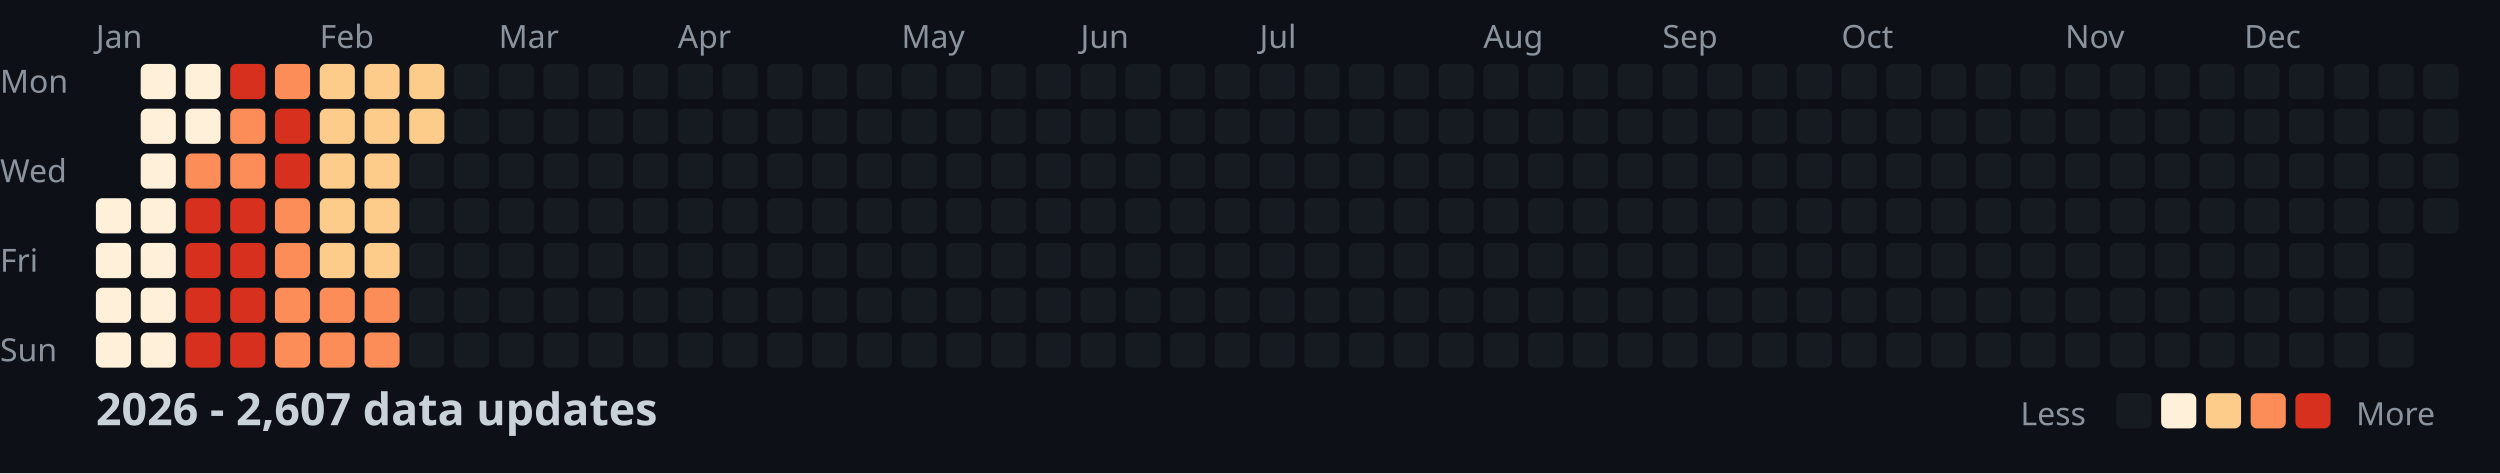
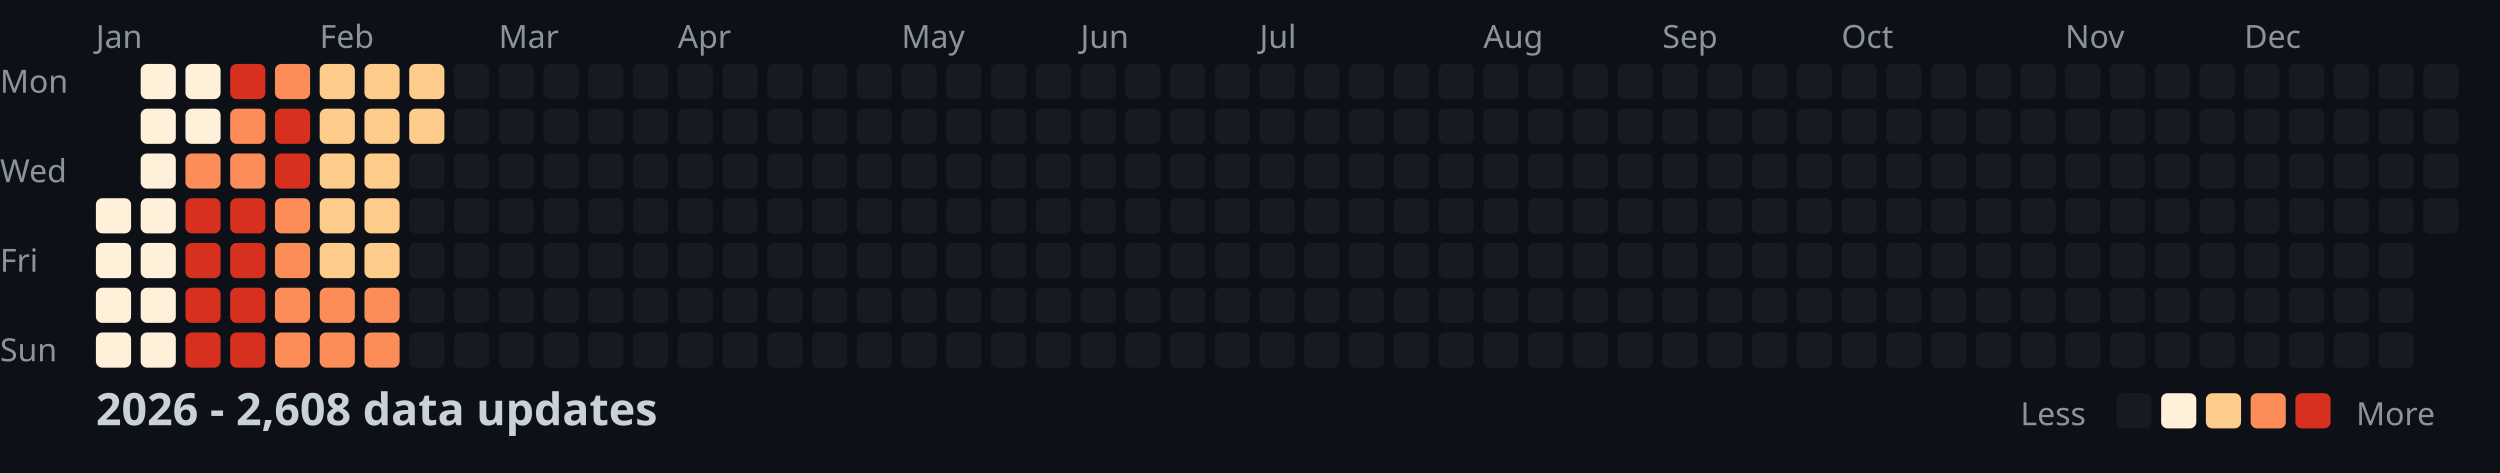
<svg xmlns="http://www.w3.org/2000/svg" width="782" height="148">
  <style>
    .month { font: 10px sans-serif; fill: #8b949e; }
    .day { font: 10px sans-serif; fill: #8b949e; }
    .title { font: bold 14px sans-serif; fill: #c9d1d9; }
    .legend { font: 10px sans-serif; fill: #8b949e; }
  </style>
  <rect width="100%" height="100%" fill="#0d1117" />
  <text x="0" y="29" class="day">Mon</text>
  <text x="0" y="57" class="day">Wed</text>
  <text x="0" y="85" class="day">Fri</text>
  <text x="0" y="113" class="day">Sun</text>
  <text x="30" y="15" class="month">Jan</text>
  <text x="100" y="15" class="month">Feb</text>
  <text x="156" y="15" class="month">Mar</text>
  <text x="212" y="15" class="month">Apr</text>
  <text x="282" y="15" class="month">May</text>
  <text x="338" y="15" class="month">Jun</text>
  <text x="394" y="15" class="month">Jul</text>
  <text x="464" y="15" class="month">Aug</text>
  <text x="520" y="15" class="month">Sep</text>
  <text x="576" y="15" class="month">Oct</text>
  <text x="646" y="15" class="month">Nov</text>
  <text x="702" y="15" class="month">Dec</text>
  <rect x="30" y="62" width="11" height="11" fill="#fef0d9" rx="2" />
  <rect x="30" y="76" width="11" height="11" fill="#fef0d9" rx="2" />
  <rect x="30" y="90" width="11" height="11" fill="#fef0d9" rx="2" />
  <rect x="30" y="104" width="11" height="11" fill="#fef0d9" rx="2" />
  <rect x="44" y="20" width="11" height="11" fill="#fef0d9" rx="2" />
  <rect x="44" y="34" width="11" height="11" fill="#fef0d9" rx="2" />
  <rect x="44" y="48" width="11" height="11" fill="#fef0d9" rx="2" />
  <rect x="44" y="62" width="11" height="11" fill="#fef0d9" rx="2" />
  <rect x="44" y="76" width="11" height="11" fill="#fef0d9" rx="2" />
  <rect x="44" y="90" width="11" height="11" fill="#fef0d9" rx="2" />
  <rect x="44" y="104" width="11" height="11" fill="#fef0d9" rx="2" />
  <rect x="58" y="20" width="11" height="11" fill="#fef0d9" rx="2" />
  <rect x="58" y="34" width="11" height="11" fill="#fef0d9" rx="2" />
  <rect x="58" y="48" width="11" height="11" fill="#fc8d59" rx="2" />
  <rect x="58" y="62" width="11" height="11" fill="#d7301f" rx="2" />
  <rect x="58" y="76" width="11" height="11" fill="#d7301f" rx="2" />
  <rect x="58" y="90" width="11" height="11" fill="#d7301f" rx="2" />
  <rect x="58" y="104" width="11" height="11" fill="#d7301f" rx="2" />
  <rect x="72" y="20" width="11" height="11" fill="#d7301f" rx="2" />
  <rect x="72" y="34" width="11" height="11" fill="#fc8d59" rx="2" />
  <rect x="72" y="48" width="11" height="11" fill="#fc8d59" rx="2" />
  <rect x="72" y="62" width="11" height="11" fill="#d7301f" rx="2" />
  <rect x="72" y="76" width="11" height="11" fill="#d7301f" rx="2" />
  <rect x="72" y="90" width="11" height="11" fill="#d7301f" rx="2" />
  <rect x="72" y="104" width="11" height="11" fill="#d7301f" rx="2" />
  <rect x="86" y="20" width="11" height="11" fill="#fc8d59" rx="2" />
  <rect x="86" y="34" width="11" height="11" fill="#d7301f" rx="2" />
  <rect x="86" y="48" width="11" height="11" fill="#d7301f" rx="2" />
  <rect x="86" y="62" width="11" height="11" fill="#fc8d59" rx="2" />
  <rect x="86" y="76" width="11" height="11" fill="#fc8d59" rx="2" />
  <rect x="86" y="90" width="11" height="11" fill="#fc8d59" rx="2" />
  <rect x="86" y="104" width="11" height="11" fill="#fc8d59" rx="2" />
  <rect x="100" y="20" width="11" height="11" fill="#fdcc8a" rx="2" />
  <rect x="100" y="34" width="11" height="11" fill="#fdcc8a" rx="2" />
  <rect x="100" y="48" width="11" height="11" fill="#fdcc8a" rx="2" />
  <rect x="100" y="62" width="11" height="11" fill="#fdcc8a" rx="2" />
  <rect x="100" y="76" width="11" height="11" fill="#fdcc8a" rx="2" />
  <rect x="100" y="90" width="11" height="11" fill="#fc8d59" rx="2" />
  <rect x="100" y="104" width="11" height="11" fill="#fc8d59" rx="2" />
  <rect x="114" y="20" width="11" height="11" fill="#fdcc8a" rx="2" />
  <rect x="114" y="34" width="11" height="11" fill="#fdcc8a" rx="2" />
  <rect x="114" y="48" width="11" height="11" fill="#fdcc8a" rx="2" />
  <rect x="114" y="62" width="11" height="11" fill="#fdcc8a" rx="2" />
  <rect x="114" y="76" width="11" height="11" fill="#fdcc8a" rx="2" />
  <rect x="114" y="90" width="11" height="11" fill="#fc8d59" rx="2" />
  <rect x="114" y="104" width="11" height="11" fill="#fc8d59" rx="2" />
  <rect x="128" y="20" width="11" height="11" fill="#fdcc8a" rx="2" />
  <rect x="128" y="34" width="11" height="11" fill="#fdcc8a" rx="2" />
  <rect x="128" y="48" width="11" height="11" fill="#161b22" rx="2" />
  <rect x="128" y="62" width="11" height="11" fill="#161b22" rx="2" />
  <rect x="128" y="76" width="11" height="11" fill="#161b22" rx="2" />
  <rect x="128" y="90" width="11" height="11" fill="#161b22" rx="2" />
  <rect x="128" y="104" width="11" height="11" fill="#161b22" rx="2" />
  <rect x="142" y="20" width="11" height="11" fill="#161b22" rx="2" />
  <rect x="142" y="34" width="11" height="11" fill="#161b22" rx="2" />
  <rect x="142" y="48" width="11" height="11" fill="#161b22" rx="2" />
  <rect x="142" y="62" width="11" height="11" fill="#161b22" rx="2" />
  <rect x="142" y="76" width="11" height="11" fill="#161b22" rx="2" />
  <rect x="142" y="90" width="11" height="11" fill="#161b22" rx="2" />
  <rect x="142" y="104" width="11" height="11" fill="#161b22" rx="2" />
  <rect x="156" y="20" width="11" height="11" fill="#161b22" rx="2" />
  <rect x="156" y="34" width="11" height="11" fill="#161b22" rx="2" />
  <rect x="156" y="48" width="11" height="11" fill="#161b22" rx="2" />
  <rect x="156" y="62" width="11" height="11" fill="#161b22" rx="2" />
  <rect x="156" y="76" width="11" height="11" fill="#161b22" rx="2" />
  <rect x="156" y="90" width="11" height="11" fill="#161b22" rx="2" />
  <rect x="156" y="104" width="11" height="11" fill="#161b22" rx="2" />
  <rect x="170" y="20" width="11" height="11" fill="#161b22" rx="2" />
  <rect x="170" y="34" width="11" height="11" fill="#161b22" rx="2" />
  <rect x="170" y="48" width="11" height="11" fill="#161b22" rx="2" />
  <rect x="170" y="62" width="11" height="11" fill="#161b22" rx="2" />
  <rect x="170" y="76" width="11" height="11" fill="#161b22" rx="2" />
  <rect x="170" y="90" width="11" height="11" fill="#161b22" rx="2" />
  <rect x="170" y="104" width="11" height="11" fill="#161b22" rx="2" />
  <rect x="184" y="20" width="11" height="11" fill="#161b22" rx="2" />
  <rect x="184" y="34" width="11" height="11" fill="#161b22" rx="2" />
  <rect x="184" y="48" width="11" height="11" fill="#161b22" rx="2" />
  <rect x="184" y="62" width="11" height="11" fill="#161b22" rx="2" />
  <rect x="184" y="76" width="11" height="11" fill="#161b22" rx="2" />
  <rect x="184" y="90" width="11" height="11" fill="#161b22" rx="2" />
  <rect x="184" y="104" width="11" height="11" fill="#161b22" rx="2" />
  <rect x="198" y="20" width="11" height="11" fill="#161b22" rx="2" />
  <rect x="198" y="34" width="11" height="11" fill="#161b22" rx="2" />
  <rect x="198" y="48" width="11" height="11" fill="#161b22" rx="2" />
  <rect x="198" y="62" width="11" height="11" fill="#161b22" rx="2" />
  <rect x="198" y="76" width="11" height="11" fill="#161b22" rx="2" />
  <rect x="198" y="90" width="11" height="11" fill="#161b22" rx="2" />
  <rect x="198" y="104" width="11" height="11" fill="#161b22" rx="2" />
  <rect x="212" y="20" width="11" height="11" fill="#161b22" rx="2" />
  <rect x="212" y="34" width="11" height="11" fill="#161b22" rx="2" />
  <rect x="212" y="48" width="11" height="11" fill="#161b22" rx="2" />
  <rect x="212" y="62" width="11" height="11" fill="#161b22" rx="2" />
  <rect x="212" y="76" width="11" height="11" fill="#161b22" rx="2" />
  <rect x="212" y="90" width="11" height="11" fill="#161b22" rx="2" />
  <rect x="212" y="104" width="11" height="11" fill="#161b22" rx="2" />
  <rect x="226" y="20" width="11" height="11" fill="#161b22" rx="2" />
  <rect x="226" y="34" width="11" height="11" fill="#161b22" rx="2" />
  <rect x="226" y="48" width="11" height="11" fill="#161b22" rx="2" />
  <rect x="226" y="62" width="11" height="11" fill="#161b22" rx="2" />
  <rect x="226" y="76" width="11" height="11" fill="#161b22" rx="2" />
  <rect x="226" y="90" width="11" height="11" fill="#161b22" rx="2" />
  <rect x="226" y="104" width="11" height="11" fill="#161b22" rx="2" />
  <rect x="240" y="20" width="11" height="11" fill="#161b22" rx="2" />
  <rect x="240" y="34" width="11" height="11" fill="#161b22" rx="2" />
  <rect x="240" y="48" width="11" height="11" fill="#161b22" rx="2" />
  <rect x="240" y="62" width="11" height="11" fill="#161b22" rx="2" />
  <rect x="240" y="76" width="11" height="11" fill="#161b22" rx="2" />
  <rect x="240" y="90" width="11" height="11" fill="#161b22" rx="2" />
  <rect x="240" y="104" width="11" height="11" fill="#161b22" rx="2" />
  <rect x="254" y="20" width="11" height="11" fill="#161b22" rx="2" />
  <rect x="254" y="34" width="11" height="11" fill="#161b22" rx="2" />
  <rect x="254" y="48" width="11" height="11" fill="#161b22" rx="2" />
  <rect x="254" y="62" width="11" height="11" fill="#161b22" rx="2" />
  <rect x="254" y="76" width="11" height="11" fill="#161b22" rx="2" />
  <rect x="254" y="90" width="11" height="11" fill="#161b22" rx="2" />
  <rect x="254" y="104" width="11" height="11" fill="#161b22" rx="2" />
  <rect x="268" y="20" width="11" height="11" fill="#161b22" rx="2" />
  <rect x="268" y="34" width="11" height="11" fill="#161b22" rx="2" />
  <rect x="268" y="48" width="11" height="11" fill="#161b22" rx="2" />
  <rect x="268" y="62" width="11" height="11" fill="#161b22" rx="2" />
  <rect x="268" y="76" width="11" height="11" fill="#161b22" rx="2" />
  <rect x="268" y="90" width="11" height="11" fill="#161b22" rx="2" />
  <rect x="268" y="104" width="11" height="11" fill="#161b22" rx="2" />
  <rect x="282" y="20" width="11" height="11" fill="#161b22" rx="2" />
  <rect x="282" y="34" width="11" height="11" fill="#161b22" rx="2" />
  <rect x="282" y="48" width="11" height="11" fill="#161b22" rx="2" />
  <rect x="282" y="62" width="11" height="11" fill="#161b22" rx="2" />
  <rect x="282" y="76" width="11" height="11" fill="#161b22" rx="2" />
  <rect x="282" y="90" width="11" height="11" fill="#161b22" rx="2" />
  <rect x="282" y="104" width="11" height="11" fill="#161b22" rx="2" />
  <rect x="296" y="20" width="11" height="11" fill="#161b22" rx="2" />
  <rect x="296" y="34" width="11" height="11" fill="#161b22" rx="2" />
  <rect x="296" y="48" width="11" height="11" fill="#161b22" rx="2" />
  <rect x="296" y="62" width="11" height="11" fill="#161b22" rx="2" />
  <rect x="296" y="76" width="11" height="11" fill="#161b22" rx="2" />
  <rect x="296" y="90" width="11" height="11" fill="#161b22" rx="2" />
  <rect x="296" y="104" width="11" height="11" fill="#161b22" rx="2" />
  <rect x="310" y="20" width="11" height="11" fill="#161b22" rx="2" />
  <rect x="310" y="34" width="11" height="11" fill="#161b22" rx="2" />
  <rect x="310" y="48" width="11" height="11" fill="#161b22" rx="2" />
  <rect x="310" y="62" width="11" height="11" fill="#161b22" rx="2" />
  <rect x="310" y="76" width="11" height="11" fill="#161b22" rx="2" />
  <rect x="310" y="90" width="11" height="11" fill="#161b22" rx="2" />
  <rect x="310" y="104" width="11" height="11" fill="#161b22" rx="2" />
  <rect x="324" y="20" width="11" height="11" fill="#161b22" rx="2" />
  <rect x="324" y="34" width="11" height="11" fill="#161b22" rx="2" />
  <rect x="324" y="48" width="11" height="11" fill="#161b22" rx="2" />
  <rect x="324" y="62" width="11" height="11" fill="#161b22" rx="2" />
  <rect x="324" y="76" width="11" height="11" fill="#161b22" rx="2" />
  <rect x="324" y="90" width="11" height="11" fill="#161b22" rx="2" />
  <rect x="324" y="104" width="11" height="11" fill="#161b22" rx="2" />
  <rect x="338" y="20" width="11" height="11" fill="#161b22" rx="2" />
  <rect x="338" y="34" width="11" height="11" fill="#161b22" rx="2" />
  <rect x="338" y="48" width="11" height="11" fill="#161b22" rx="2" />
  <rect x="338" y="62" width="11" height="11" fill="#161b22" rx="2" />
  <rect x="338" y="76" width="11" height="11" fill="#161b22" rx="2" />
  <rect x="338" y="90" width="11" height="11" fill="#161b22" rx="2" />
  <rect x="338" y="104" width="11" height="11" fill="#161b22" rx="2" />
  <rect x="352" y="20" width="11" height="11" fill="#161b22" rx="2" />
  <rect x="352" y="34" width="11" height="11" fill="#161b22" rx="2" />
  <rect x="352" y="48" width="11" height="11" fill="#161b22" rx="2" />
  <rect x="352" y="62" width="11" height="11" fill="#161b22" rx="2" />
  <rect x="352" y="76" width="11" height="11" fill="#161b22" rx="2" />
  <rect x="352" y="90" width="11" height="11" fill="#161b22" rx="2" />
  <rect x="352" y="104" width="11" height="11" fill="#161b22" rx="2" />
  <rect x="366" y="20" width="11" height="11" fill="#161b22" rx="2" />
  <rect x="366" y="34" width="11" height="11" fill="#161b22" rx="2" />
  <rect x="366" y="48" width="11" height="11" fill="#161b22" rx="2" />
  <rect x="366" y="62" width="11" height="11" fill="#161b22" rx="2" />
  <rect x="366" y="76" width="11" height="11" fill="#161b22" rx="2" />
  <rect x="366" y="90" width="11" height="11" fill="#161b22" rx="2" />
  <rect x="366" y="104" width="11" height="11" fill="#161b22" rx="2" />
  <rect x="380" y="20" width="11" height="11" fill="#161b22" rx="2" />
  <rect x="380" y="34" width="11" height="11" fill="#161b22" rx="2" />
  <rect x="380" y="48" width="11" height="11" fill="#161b22" rx="2" />
  <rect x="380" y="62" width="11" height="11" fill="#161b22" rx="2" />
  <rect x="380" y="76" width="11" height="11" fill="#161b22" rx="2" />
  <rect x="380" y="90" width="11" height="11" fill="#161b22" rx="2" />
  <rect x="380" y="104" width="11" height="11" fill="#161b22" rx="2" />
  <rect x="394" y="20" width="11" height="11" fill="#161b22" rx="2" />
  <rect x="394" y="34" width="11" height="11" fill="#161b22" rx="2" />
  <rect x="394" y="48" width="11" height="11" fill="#161b22" rx="2" />
  <rect x="394" y="62" width="11" height="11" fill="#161b22" rx="2" />
  <rect x="394" y="76" width="11" height="11" fill="#161b22" rx="2" />
  <rect x="394" y="90" width="11" height="11" fill="#161b22" rx="2" />
  <rect x="394" y="104" width="11" height="11" fill="#161b22" rx="2" />
  <rect x="408" y="20" width="11" height="11" fill="#161b22" rx="2" />
  <rect x="408" y="34" width="11" height="11" fill="#161b22" rx="2" />
  <rect x="408" y="48" width="11" height="11" fill="#161b22" rx="2" />
  <rect x="408" y="62" width="11" height="11" fill="#161b22" rx="2" />
  <rect x="408" y="76" width="11" height="11" fill="#161b22" rx="2" />
  <rect x="408" y="90" width="11" height="11" fill="#161b22" rx="2" />
  <rect x="408" y="104" width="11" height="11" fill="#161b22" rx="2" />
  <rect x="422" y="20" width="11" height="11" fill="#161b22" rx="2" />
  <rect x="422" y="34" width="11" height="11" fill="#161b22" rx="2" />
  <rect x="422" y="48" width="11" height="11" fill="#161b22" rx="2" />
  <rect x="422" y="62" width="11" height="11" fill="#161b22" rx="2" />
  <rect x="422" y="76" width="11" height="11" fill="#161b22" rx="2" />
  <rect x="422" y="90" width="11" height="11" fill="#161b22" rx="2" />
  <rect x="422" y="104" width="11" height="11" fill="#161b22" rx="2" />
  <rect x="436" y="20" width="11" height="11" fill="#161b22" rx="2" />
  <rect x="436" y="34" width="11" height="11" fill="#161b22" rx="2" />
  <rect x="436" y="48" width="11" height="11" fill="#161b22" rx="2" />
  <rect x="436" y="62" width="11" height="11" fill="#161b22" rx="2" />
  <rect x="436" y="76" width="11" height="11" fill="#161b22" rx="2" />
  <rect x="436" y="90" width="11" height="11" fill="#161b22" rx="2" />
  <rect x="436" y="104" width="11" height="11" fill="#161b22" rx="2" />
  <rect x="450" y="20" width="11" height="11" fill="#161b22" rx="2" />
  <rect x="450" y="34" width="11" height="11" fill="#161b22" rx="2" />
  <rect x="450" y="48" width="11" height="11" fill="#161b22" rx="2" />
  <rect x="450" y="62" width="11" height="11" fill="#161b22" rx="2" />
  <rect x="450" y="76" width="11" height="11" fill="#161b22" rx="2" />
  <rect x="450" y="90" width="11" height="11" fill="#161b22" rx="2" />
  <rect x="450" y="104" width="11" height="11" fill="#161b22" rx="2" />
  <rect x="464" y="20" width="11" height="11" fill="#161b22" rx="2" />
  <rect x="464" y="34" width="11" height="11" fill="#161b22" rx="2" />
  <rect x="464" y="48" width="11" height="11" fill="#161b22" rx="2" />
  <rect x="464" y="62" width="11" height="11" fill="#161b22" rx="2" />
  <rect x="464" y="76" width="11" height="11" fill="#161b22" rx="2" />
  <rect x="464" y="90" width="11" height="11" fill="#161b22" rx="2" />
  <rect x="464" y="104" width="11" height="11" fill="#161b22" rx="2" />
  <rect x="478" y="20" width="11" height="11" fill="#161b22" rx="2" />
  <rect x="478" y="34" width="11" height="11" fill="#161b22" rx="2" />
  <rect x="478" y="48" width="11" height="11" fill="#161b22" rx="2" />
  <rect x="478" y="62" width="11" height="11" fill="#161b22" rx="2" />
  <rect x="478" y="76" width="11" height="11" fill="#161b22" rx="2" />
  <rect x="478" y="90" width="11" height="11" fill="#161b22" rx="2" />
  <rect x="478" y="104" width="11" height="11" fill="#161b22" rx="2" />
  <rect x="492" y="20" width="11" height="11" fill="#161b22" rx="2" />
  <rect x="492" y="34" width="11" height="11" fill="#161b22" rx="2" />
  <rect x="492" y="48" width="11" height="11" fill="#161b22" rx="2" />
  <rect x="492" y="62" width="11" height="11" fill="#161b22" rx="2" />
  <rect x="492" y="76" width="11" height="11" fill="#161b22" rx="2" />
  <rect x="492" y="90" width="11" height="11" fill="#161b22" rx="2" />
  <rect x="492" y="104" width="11" height="11" fill="#161b22" rx="2" />
  <rect x="506" y="20" width="11" height="11" fill="#161b22" rx="2" />
  <rect x="506" y="34" width="11" height="11" fill="#161b22" rx="2" />
  <rect x="506" y="48" width="11" height="11" fill="#161b22" rx="2" />
  <rect x="506" y="62" width="11" height="11" fill="#161b22" rx="2" />
  <rect x="506" y="76" width="11" height="11" fill="#161b22" rx="2" />
  <rect x="506" y="90" width="11" height="11" fill="#161b22" rx="2" />
  <rect x="506" y="104" width="11" height="11" fill="#161b22" rx="2" />
  <rect x="520" y="20" width="11" height="11" fill="#161b22" rx="2" />
  <rect x="520" y="34" width="11" height="11" fill="#161b22" rx="2" />
  <rect x="520" y="48" width="11" height="11" fill="#161b22" rx="2" />
  <rect x="520" y="62" width="11" height="11" fill="#161b22" rx="2" />
  <rect x="520" y="76" width="11" height="11" fill="#161b22" rx="2" />
  <rect x="520" y="90" width="11" height="11" fill="#161b22" rx="2" />
  <rect x="520" y="104" width="11" height="11" fill="#161b22" rx="2" />
  <rect x="534" y="20" width="11" height="11" fill="#161b22" rx="2" />
  <rect x="534" y="34" width="11" height="11" fill="#161b22" rx="2" />
  <rect x="534" y="48" width="11" height="11" fill="#161b22" rx="2" />
  <rect x="534" y="62" width="11" height="11" fill="#161b22" rx="2" />
  <rect x="534" y="76" width="11" height="11" fill="#161b22" rx="2" />
  <rect x="534" y="90" width="11" height="11" fill="#161b22" rx="2" />
  <rect x="534" y="104" width="11" height="11" fill="#161b22" rx="2" />
  <rect x="548" y="20" width="11" height="11" fill="#161b22" rx="2" />
  <rect x="548" y="34" width="11" height="11" fill="#161b22" rx="2" />
  <rect x="548" y="48" width="11" height="11" fill="#161b22" rx="2" />
  <rect x="548" y="62" width="11" height="11" fill="#161b22" rx="2" />
  <rect x="548" y="76" width="11" height="11" fill="#161b22" rx="2" />
  <rect x="548" y="90" width="11" height="11" fill="#161b22" rx="2" />
  <rect x="548" y="104" width="11" height="11" fill="#161b22" rx="2" />
  <rect x="562" y="20" width="11" height="11" fill="#161b22" rx="2" />
  <rect x="562" y="34" width="11" height="11" fill="#161b22" rx="2" />
  <rect x="562" y="48" width="11" height="11" fill="#161b22" rx="2" />
  <rect x="562" y="62" width="11" height="11" fill="#161b22" rx="2" />
  <rect x="562" y="76" width="11" height="11" fill="#161b22" rx="2" />
  <rect x="562" y="90" width="11" height="11" fill="#161b22" rx="2" />
  <rect x="562" y="104" width="11" height="11" fill="#161b22" rx="2" />
  <rect x="576" y="20" width="11" height="11" fill="#161b22" rx="2" />
  <rect x="576" y="34" width="11" height="11" fill="#161b22" rx="2" />
  <rect x="576" y="48" width="11" height="11" fill="#161b22" rx="2" />
  <rect x="576" y="62" width="11" height="11" fill="#161b22" rx="2" />
  <rect x="576" y="76" width="11" height="11" fill="#161b22" rx="2" />
  <rect x="576" y="90" width="11" height="11" fill="#161b22" rx="2" />
  <rect x="576" y="104" width="11" height="11" fill="#161b22" rx="2" />
  <rect x="590" y="20" width="11" height="11" fill="#161b22" rx="2" />
  <rect x="590" y="34" width="11" height="11" fill="#161b22" rx="2" />
  <rect x="590" y="48" width="11" height="11" fill="#161b22" rx="2" />
  <rect x="590" y="62" width="11" height="11" fill="#161b22" rx="2" />
  <rect x="590" y="76" width="11" height="11" fill="#161b22" rx="2" />
  <rect x="590" y="90" width="11" height="11" fill="#161b22" rx="2" />
  <rect x="590" y="104" width="11" height="11" fill="#161b22" rx="2" />
  <rect x="604" y="20" width="11" height="11" fill="#161b22" rx="2" />
  <rect x="604" y="34" width="11" height="11" fill="#161b22" rx="2" />
  <rect x="604" y="48" width="11" height="11" fill="#161b22" rx="2" />
  <rect x="604" y="62" width="11" height="11" fill="#161b22" rx="2" />
  <rect x="604" y="76" width="11" height="11" fill="#161b22" rx="2" />
  <rect x="604" y="90" width="11" height="11" fill="#161b22" rx="2" />
  <rect x="604" y="104" width="11" height="11" fill="#161b22" rx="2" />
  <rect x="618" y="20" width="11" height="11" fill="#161b22" rx="2" />
  <rect x="618" y="34" width="11" height="11" fill="#161b22" rx="2" />
  <rect x="618" y="48" width="11" height="11" fill="#161b22" rx="2" />
  <rect x="618" y="62" width="11" height="11" fill="#161b22" rx="2" />
  <rect x="618" y="76" width="11" height="11" fill="#161b22" rx="2" />
  <rect x="618" y="90" width="11" height="11" fill="#161b22" rx="2" />
  <rect x="618" y="104" width="11" height="11" fill="#161b22" rx="2" />
  <rect x="632" y="20" width="11" height="11" fill="#161b22" rx="2" />
  <rect x="632" y="34" width="11" height="11" fill="#161b22" rx="2" />
  <rect x="632" y="48" width="11" height="11" fill="#161b22" rx="2" />
  <rect x="632" y="62" width="11" height="11" fill="#161b22" rx="2" />
  <rect x="632" y="76" width="11" height="11" fill="#161b22" rx="2" />
  <rect x="632" y="90" width="11" height="11" fill="#161b22" rx="2" />
  <rect x="632" y="104" width="11" height="11" fill="#161b22" rx="2" />
  <rect x="646" y="20" width="11" height="11" fill="#161b22" rx="2" />
  <rect x="646" y="34" width="11" height="11" fill="#161b22" rx="2" />
  <rect x="646" y="48" width="11" height="11" fill="#161b22" rx="2" />
  <rect x="646" y="62" width="11" height="11" fill="#161b22" rx="2" />
  <rect x="646" y="76" width="11" height="11" fill="#161b22" rx="2" />
  <rect x="646" y="90" width="11" height="11" fill="#161b22" rx="2" />
  <rect x="646" y="104" width="11" height="11" fill="#161b22" rx="2" />
  <rect x="660" y="20" width="11" height="11" fill="#161b22" rx="2" />
  <rect x="660" y="34" width="11" height="11" fill="#161b22" rx="2" />
  <rect x="660" y="48" width="11" height="11" fill="#161b22" rx="2" />
  <rect x="660" y="62" width="11" height="11" fill="#161b22" rx="2" />
  <rect x="660" y="76" width="11" height="11" fill="#161b22" rx="2" />
  <rect x="660" y="90" width="11" height="11" fill="#161b22" rx="2" />
  <rect x="660" y="104" width="11" height="11" fill="#161b22" rx="2" />
  <rect x="674" y="20" width="11" height="11" fill="#161b22" rx="2" />
  <rect x="674" y="34" width="11" height="11" fill="#161b22" rx="2" />
  <rect x="674" y="48" width="11" height="11" fill="#161b22" rx="2" />
  <rect x="674" y="62" width="11" height="11" fill="#161b22" rx="2" />
  <rect x="674" y="76" width="11" height="11" fill="#161b22" rx="2" />
  <rect x="674" y="90" width="11" height="11" fill="#161b22" rx="2" />
  <rect x="674" y="104" width="11" height="11" fill="#161b22" rx="2" />
  <rect x="688" y="20" width="11" height="11" fill="#161b22" rx="2" />
  <rect x="688" y="34" width="11" height="11" fill="#161b22" rx="2" />
  <rect x="688" y="48" width="11" height="11" fill="#161b22" rx="2" />
  <rect x="688" y="62" width="11" height="11" fill="#161b22" rx="2" />
  <rect x="688" y="76" width="11" height="11" fill="#161b22" rx="2" />
  <rect x="688" y="90" width="11" height="11" fill="#161b22" rx="2" />
  <rect x="688" y="104" width="11" height="11" fill="#161b22" rx="2" />
  <rect x="702" y="20" width="11" height="11" fill="#161b22" rx="2" />
  <rect x="702" y="34" width="11" height="11" fill="#161b22" rx="2" />
  <rect x="702" y="48" width="11" height="11" fill="#161b22" rx="2" />
  <rect x="702" y="62" width="11" height="11" fill="#161b22" rx="2" />
  <rect x="702" y="76" width="11" height="11" fill="#161b22" rx="2" />
  <rect x="702" y="90" width="11" height="11" fill="#161b22" rx="2" />
  <rect x="702" y="104" width="11" height="11" fill="#161b22" rx="2" />
  <rect x="716" y="20" width="11" height="11" fill="#161b22" rx="2" />
  <rect x="716" y="34" width="11" height="11" fill="#161b22" rx="2" />
  <rect x="716" y="48" width="11" height="11" fill="#161b22" rx="2" />
  <rect x="716" y="62" width="11" height="11" fill="#161b22" rx="2" />
  <rect x="716" y="76" width="11" height="11" fill="#161b22" rx="2" />
  <rect x="716" y="90" width="11" height="11" fill="#161b22" rx="2" />
  <rect x="716" y="104" width="11" height="11" fill="#161b22" rx="2" />
  <rect x="730" y="20" width="11" height="11" fill="#161b22" rx="2" />
  <rect x="730" y="34" width="11" height="11" fill="#161b22" rx="2" />
  <rect x="730" y="48" width="11" height="11" fill="#161b22" rx="2" />
  <rect x="730" y="62" width="11" height="11" fill="#161b22" rx="2" />
  <rect x="730" y="76" width="11" height="11" fill="#161b22" rx="2" />
  <rect x="730" y="90" width="11" height="11" fill="#161b22" rx="2" />
  <rect x="730" y="104" width="11" height="11" fill="#161b22" rx="2" />
  <rect x="744" y="20" width="11" height="11" fill="#161b22" rx="2" />
  <rect x="744" y="34" width="11" height="11" fill="#161b22" rx="2" />
  <rect x="744" y="48" width="11" height="11" fill="#161b22" rx="2" />
  <rect x="744" y="62" width="11" height="11" fill="#161b22" rx="2" />
  <rect x="744" y="76" width="11" height="11" fill="#161b22" rx="2" />
  <rect x="744" y="90" width="11" height="11" fill="#161b22" rx="2" />
  <rect x="744" y="104" width="11" height="11" fill="#161b22" rx="2" />
  <rect x="758" y="20" width="11" height="11" fill="#161b22" rx="2" />
  <rect x="758" y="34" width="11" height="11" fill="#161b22" rx="2" />
  <rect x="758" y="48" width="11" height="11" fill="#161b22" rx="2" />
  <rect x="758" y="62" width="11" height="11" fill="#161b22" rx="2" />
-   <text x="30" y="133" class="title">2026 - 2,607 data updates</text>
+   <text x="30" y="133" class="title">2026 - 2,608 data updates</text>
  <text x="632" y="133" class="legend">Less</text>
  <rect x="662" y="123" width="11" height="11" fill="#161b22" rx="2" />
  <rect x="676" y="123" width="11" height="11" fill="#fef0d9" rx="2" />
  <rect x="690" y="123" width="11" height="11" fill="#fdcc8a" rx="2" />
  <rect x="704" y="123" width="11" height="11" fill="#fc8d59" rx="2" />
  <rect x="718" y="123" width="11" height="11" fill="#d7301f" rx="2" />
  <text x="737" y="133" class="legend">More</text>
</svg>
